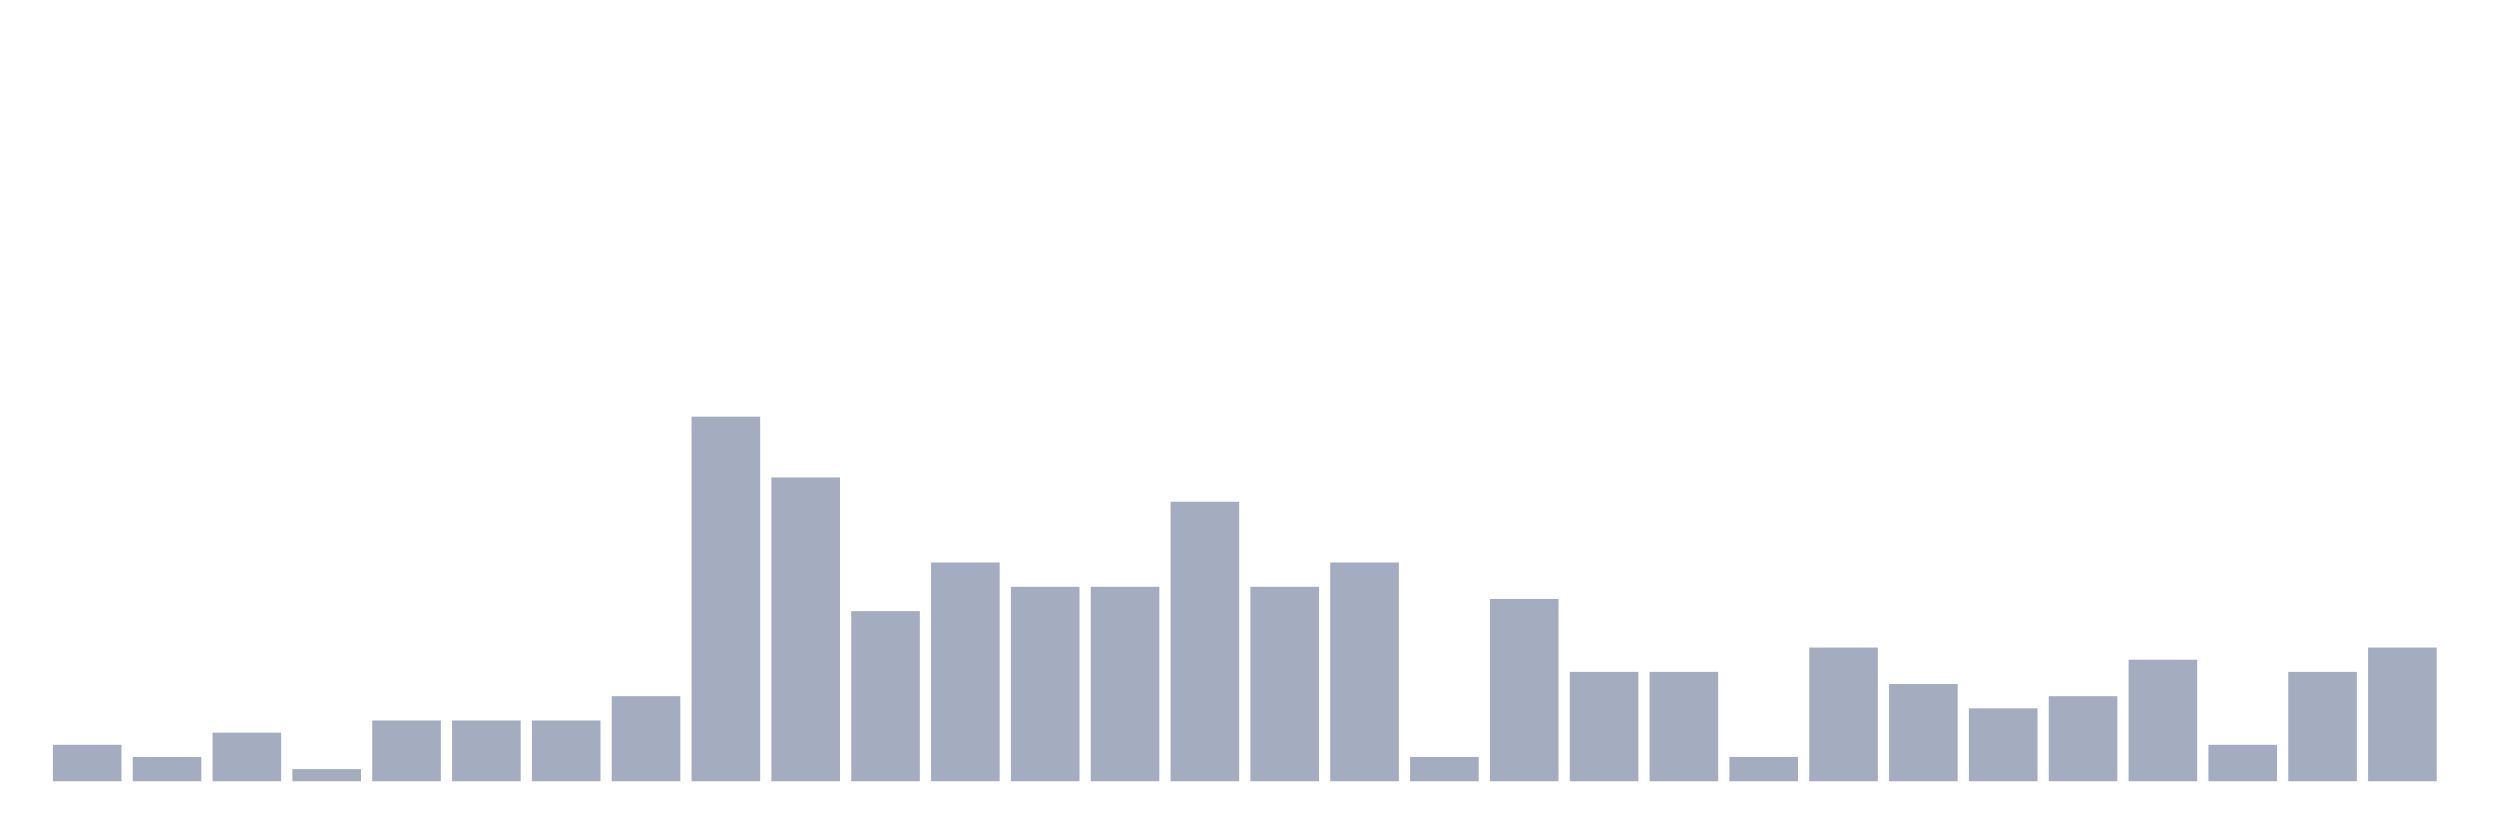
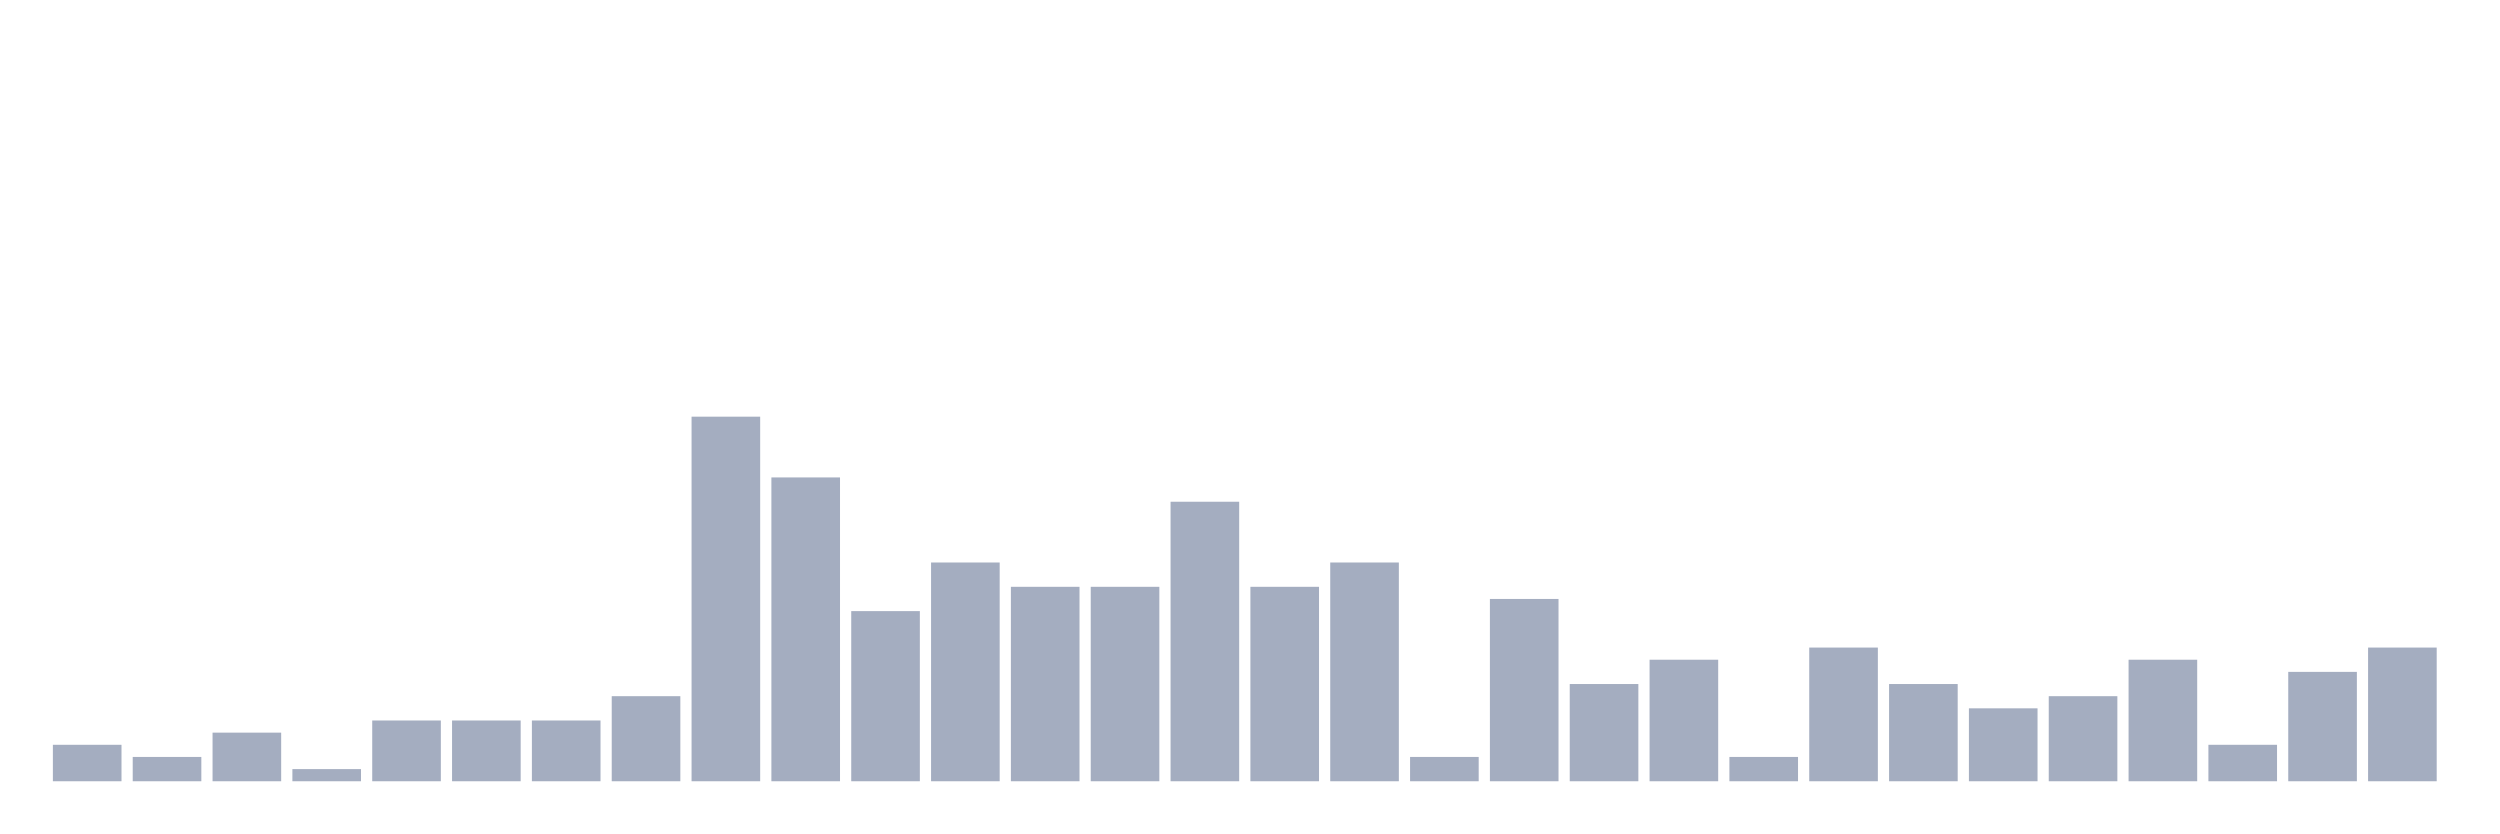
<svg xmlns="http://www.w3.org/2000/svg" viewBox="0 0 480 160">
  <g transform="translate(10,10)">
    <rect class="bar" x="0.153" width="13.175" y="133" height="7" fill="rgb(164,173,192)" />
    <rect class="bar" x="15.482" width="13.175" y="135.333" height="4.667" fill="rgb(164,173,192)" />
    <rect class="bar" x="30.81" width="13.175" y="130.667" height="9.333" fill="rgb(164,173,192)" />
    <rect class="bar" x="46.138" width="13.175" y="137.667" height="2.333" fill="rgb(164,173,192)" />
    <rect class="bar" x="61.466" width="13.175" y="128.333" height="11.667" fill="rgb(164,173,192)" />
    <rect class="bar" x="76.794" width="13.175" y="128.333" height="11.667" fill="rgb(164,173,192)" />
    <rect class="bar" x="92.123" width="13.175" y="128.333" height="11.667" fill="rgb(164,173,192)" />
    <rect class="bar" x="107.451" width="13.175" y="123.667" height="16.333" fill="rgb(164,173,192)" />
    <rect class="bar" x="122.779" width="13.175" y="70" height="70" fill="rgb(164,173,192)" />
    <rect class="bar" x="138.107" width="13.175" y="81.667" height="58.333" fill="rgb(164,173,192)" />
    <rect class="bar" x="153.436" width="13.175" y="107.333" height="32.667" fill="rgb(164,173,192)" />
    <rect class="bar" x="168.764" width="13.175" y="98" height="42" fill="rgb(164,173,192)" />
    <rect class="bar" x="184.092" width="13.175" y="102.667" height="37.333" fill="rgb(164,173,192)" />
    <rect class="bar" x="199.42" width="13.175" y="102.667" height="37.333" fill="rgb(164,173,192)" />
    <rect class="bar" x="214.748" width="13.175" y="86.333" height="53.667" fill="rgb(164,173,192)" />
    <rect class="bar" x="230.077" width="13.175" y="102.667" height="37.333" fill="rgb(164,173,192)" />
    <rect class="bar" x="245.405" width="13.175" y="98" height="42" fill="rgb(164,173,192)" />
    <rect class="bar" x="260.733" width="13.175" y="135.333" height="4.667" fill="rgb(164,173,192)" />
    <rect class="bar" x="276.061" width="13.175" y="105" height="35" fill="rgb(164,173,192)" />
-     <rect class="bar" x="291.39" width="13.175" y="119" height="21" fill="rgb(164,173,192)" />
-     <rect class="bar" x="306.718" width="13.175" y="119" height="21" fill="rgb(164,173,192)" />
+     <rect class="bar" x="291.39" width="13.175" y="121.333" height="18.667" fill="rgb(164,173,192)" />
+     <rect class="bar" x="306.718" width="13.175" y="116.667" height="23.333" fill="rgb(164,173,192)" />
    <rect class="bar" x="322.046" width="13.175" y="135.333" height="4.667" fill="rgb(164,173,192)" />
    <rect class="bar" x="337.374" width="13.175" y="114.333" height="25.667" fill="rgb(164,173,192)" />
    <rect class="bar" x="352.702" width="13.175" y="121.333" height="18.667" fill="rgb(164,173,192)" />
    <rect class="bar" x="368.031" width="13.175" y="126" height="14" fill="rgb(164,173,192)" />
    <rect class="bar" x="383.359" width="13.175" y="123.667" height="16.333" fill="rgb(164,173,192)" />
    <rect class="bar" x="398.687" width="13.175" y="116.667" height="23.333" fill="rgb(164,173,192)" />
    <rect class="bar" x="414.015" width="13.175" y="133" height="7" fill="rgb(164,173,192)" />
    <rect class="bar" x="429.344" width="13.175" y="119" height="21" fill="rgb(164,173,192)" />
    <rect class="bar" x="444.672" width="13.175" y="114.333" height="25.667" fill="rgb(164,173,192)" />
  </g>
</svg>
